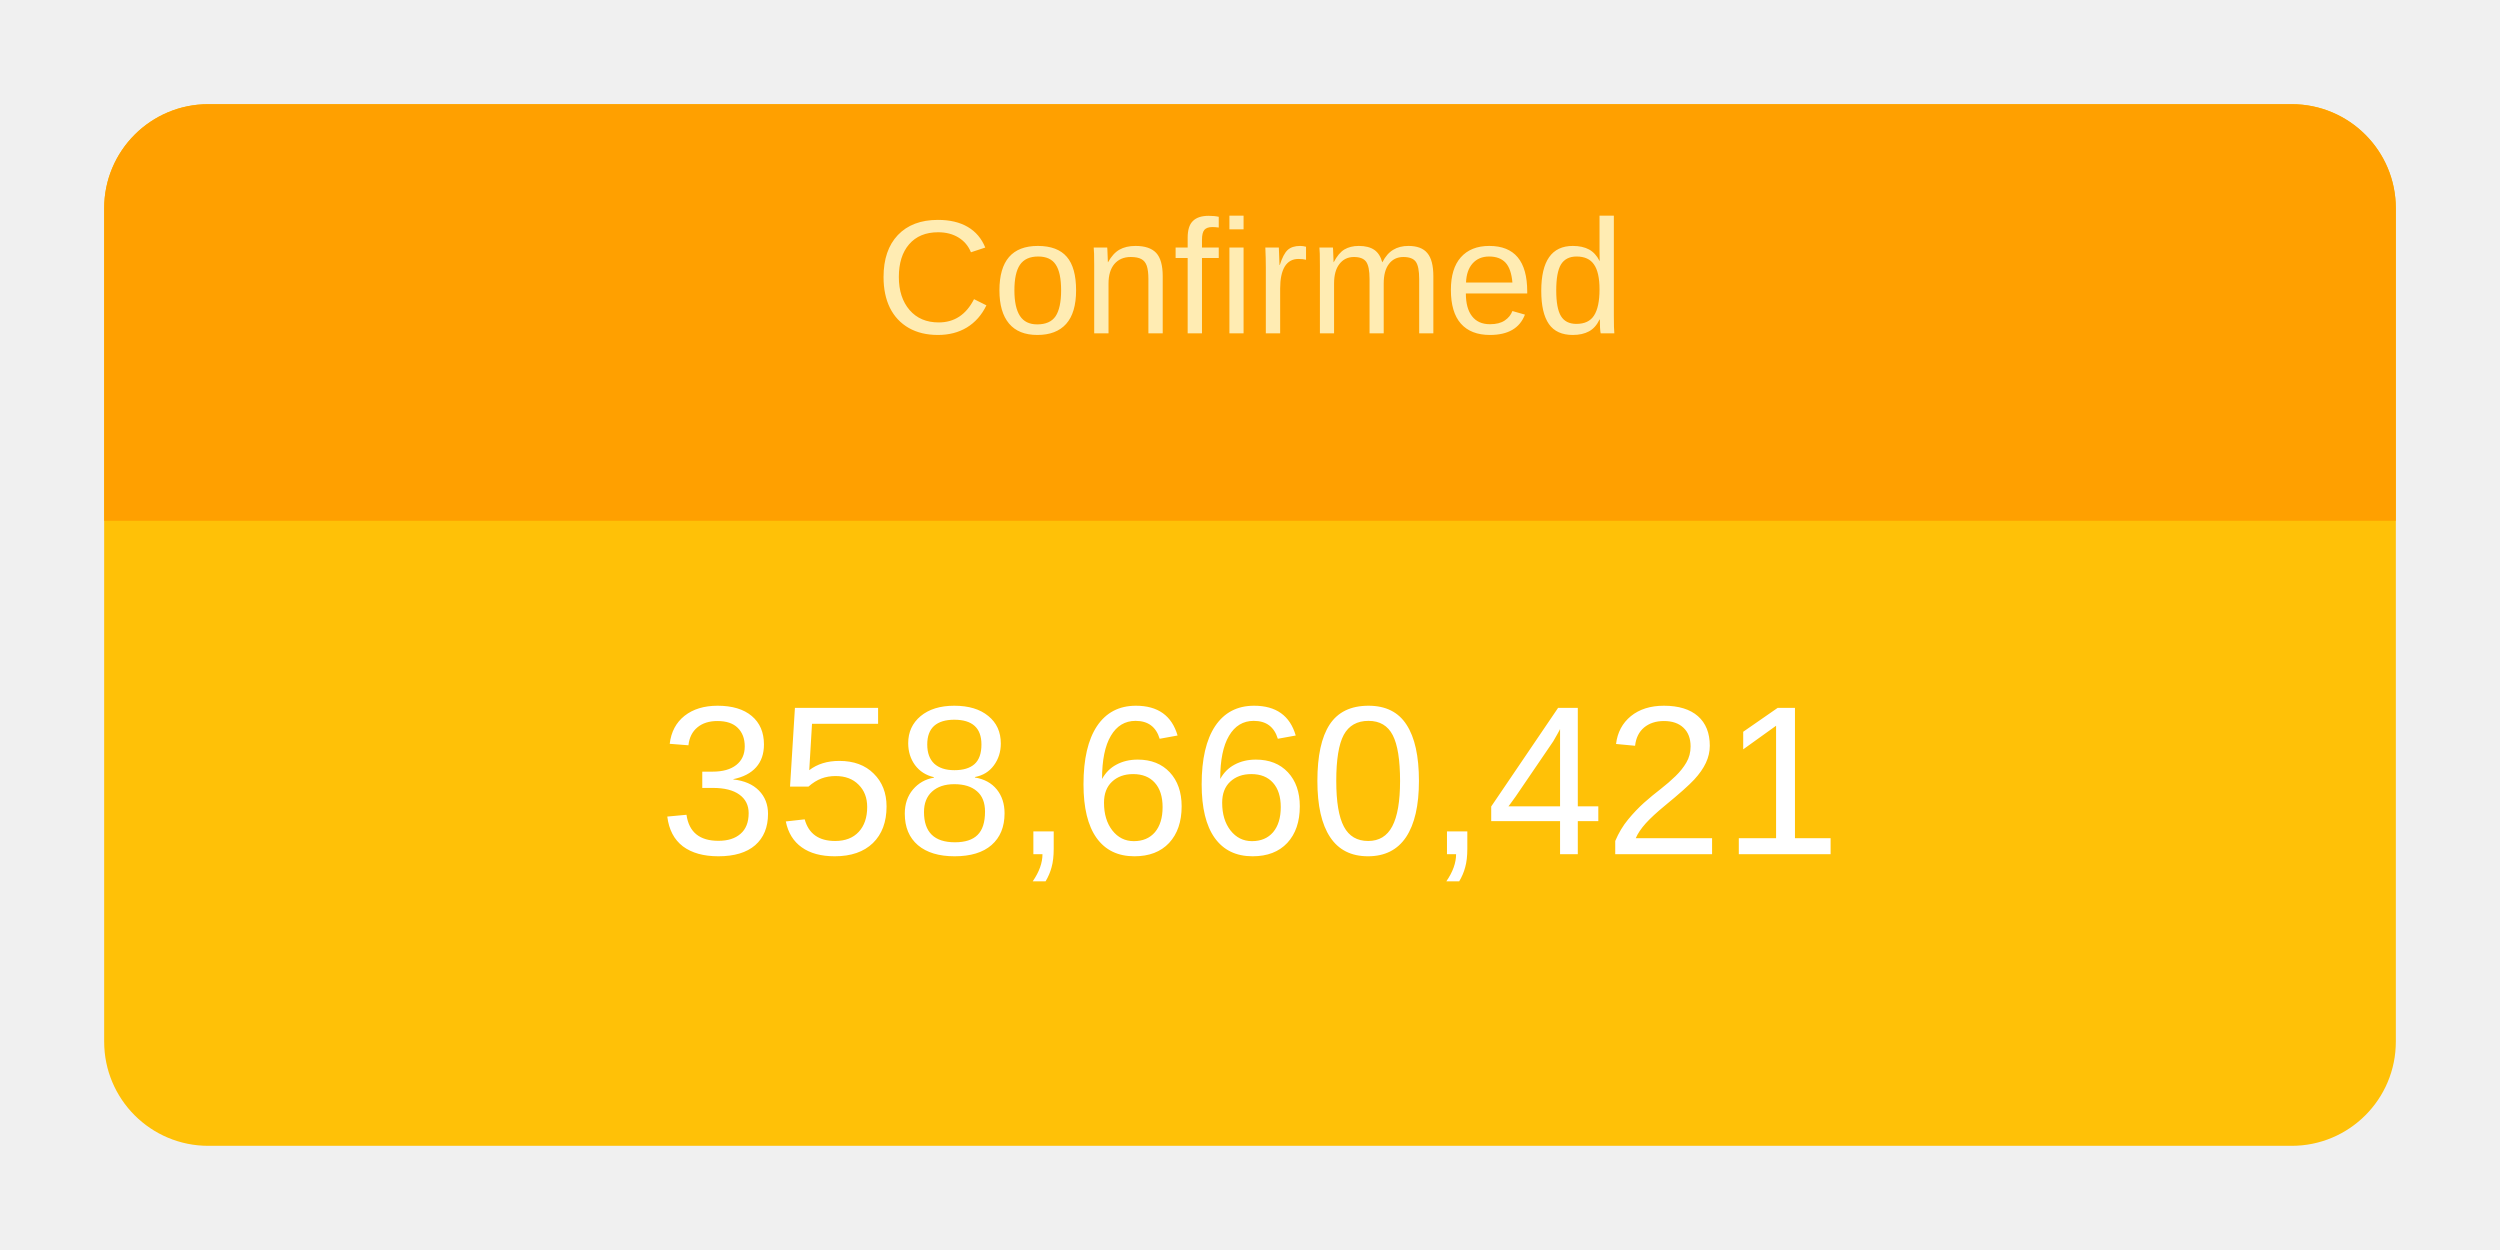
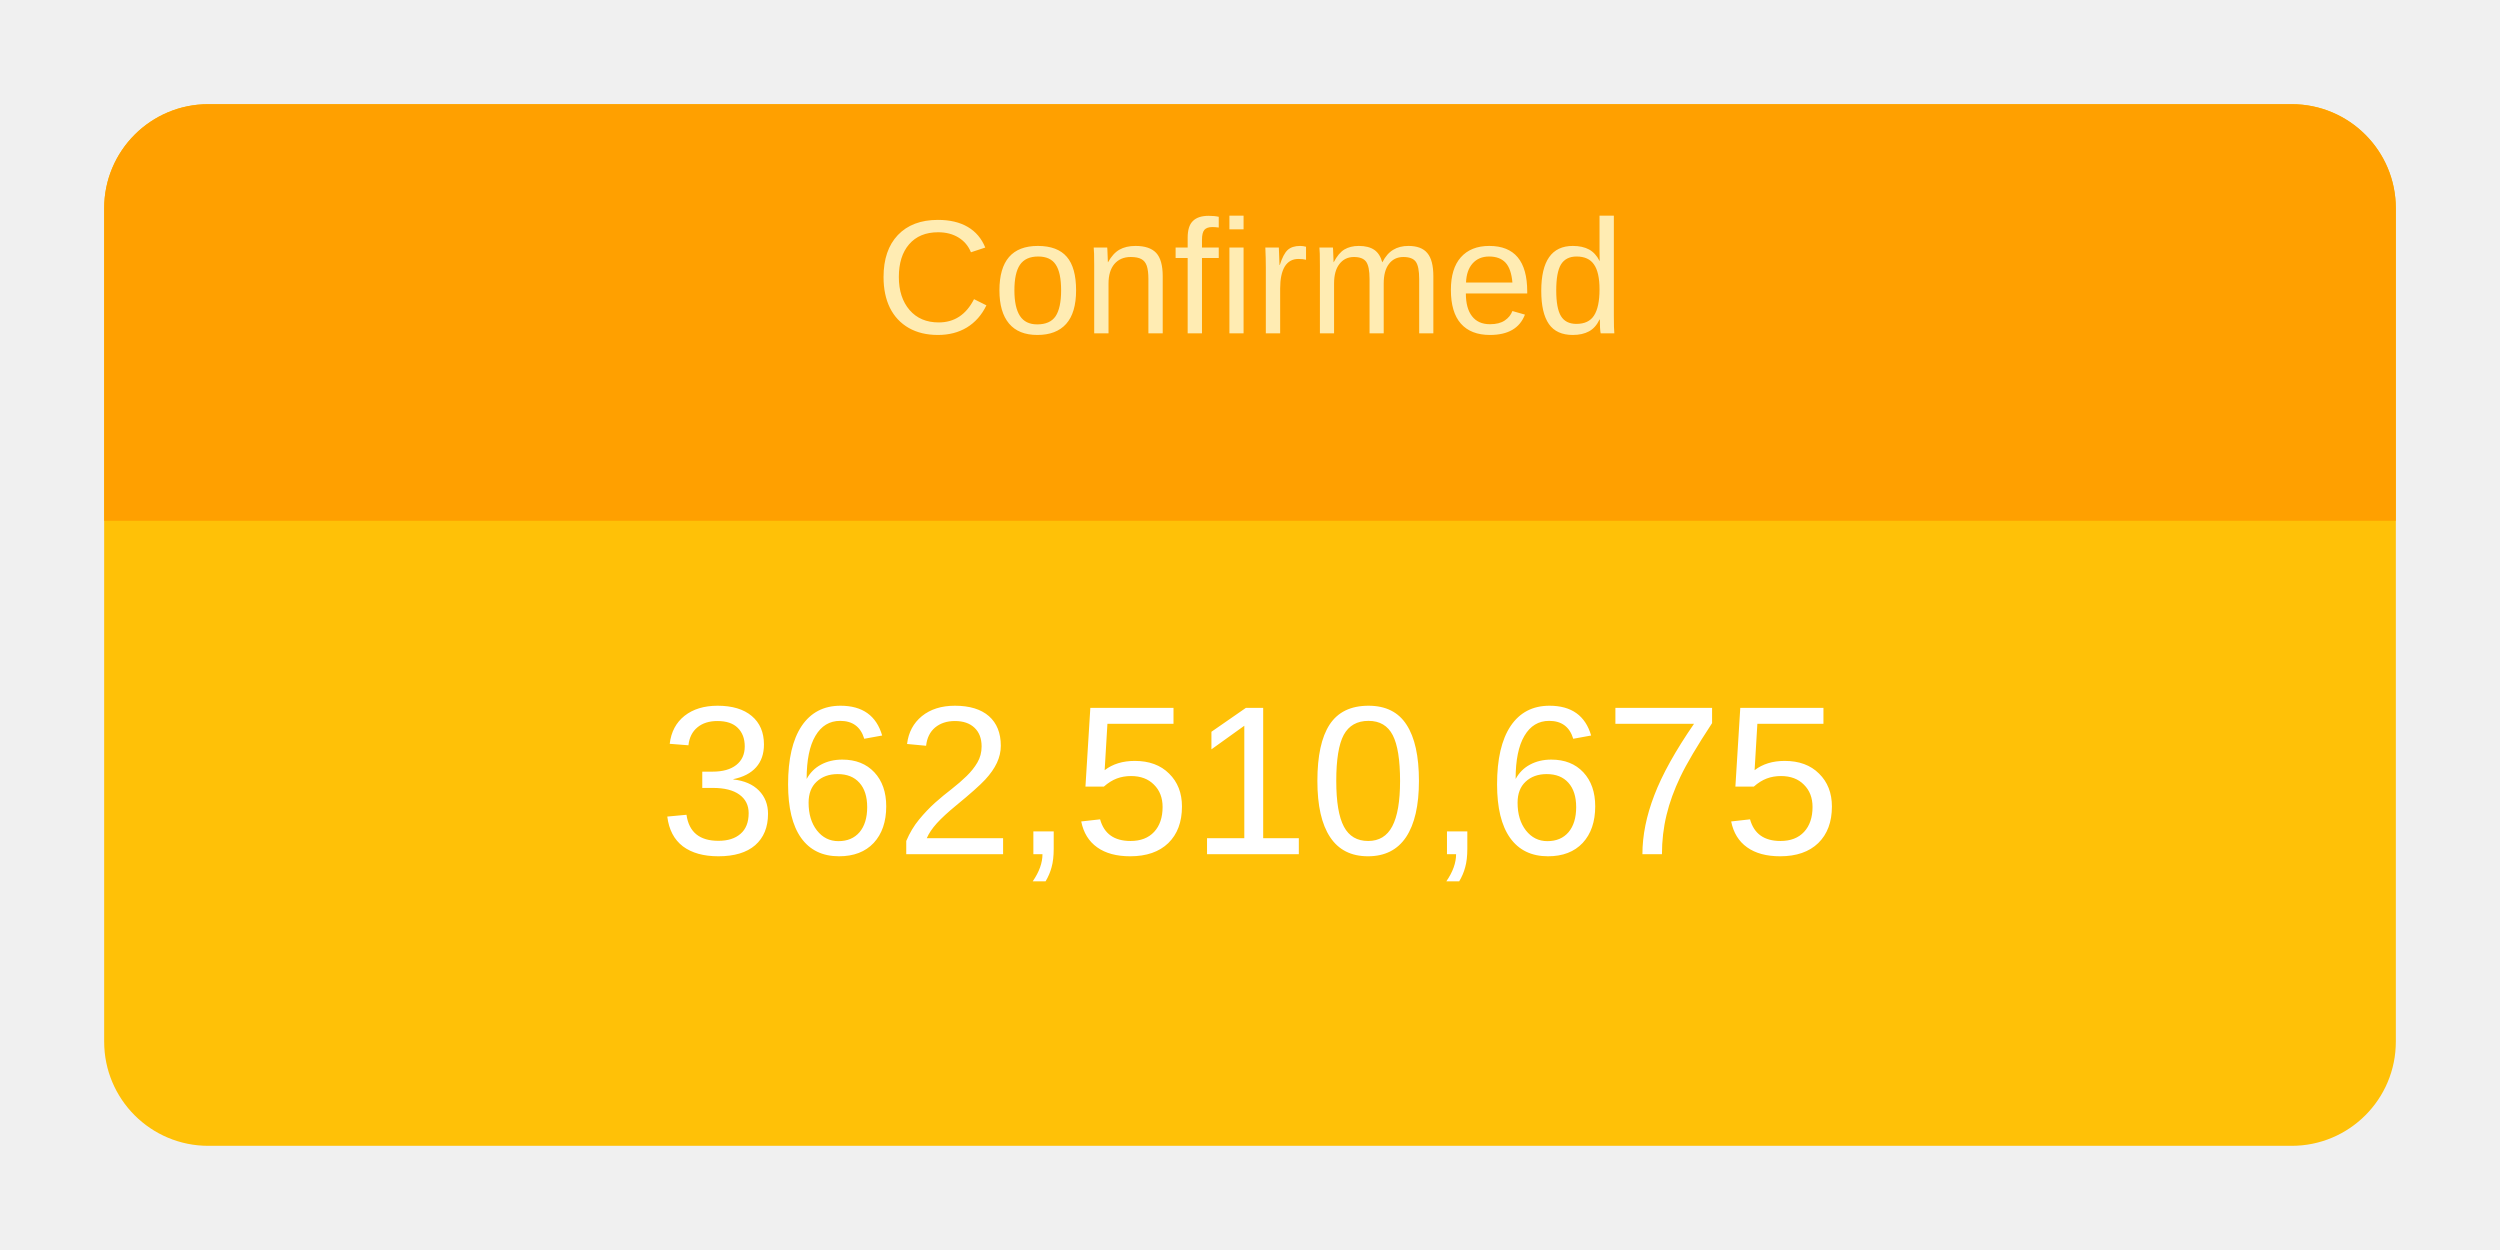
<svg xmlns="http://www.w3.org/2000/svg" height="120" viewBox="" width="240">
  <g transform="translate(10,10)">
    <rect rx="10" ry="10" width="220" height="100" style="fill: #ffc107; stroke-width: 5;" />
    <svg width="220" height="100">
      <text x="50%" y="72%" alignment-baseline="middle" text-anchor="middle" fill="white" font-size="1.7em" font-family="Arial, Helvetica, sans-serif">
-         358,660,421
+         362,510,675
      </text>
    </svg>
    <path fill="#FFA000" d=" M 210 0              a 10 10 0 0 1 10 10              v 30             h-220             v-30             a 10 10 0 0 1 10 -10" />
    <svg width="220" height="40">
      <text x="50%" y="55%" alignment-baseline="middle" text-anchor="middle" fill="#FFECB3" font-size="1.3em" font-family="Arial, Helvetica, sans-serif">
        Confirmed
      </text>
    </svg>
  </g>
</svg>
